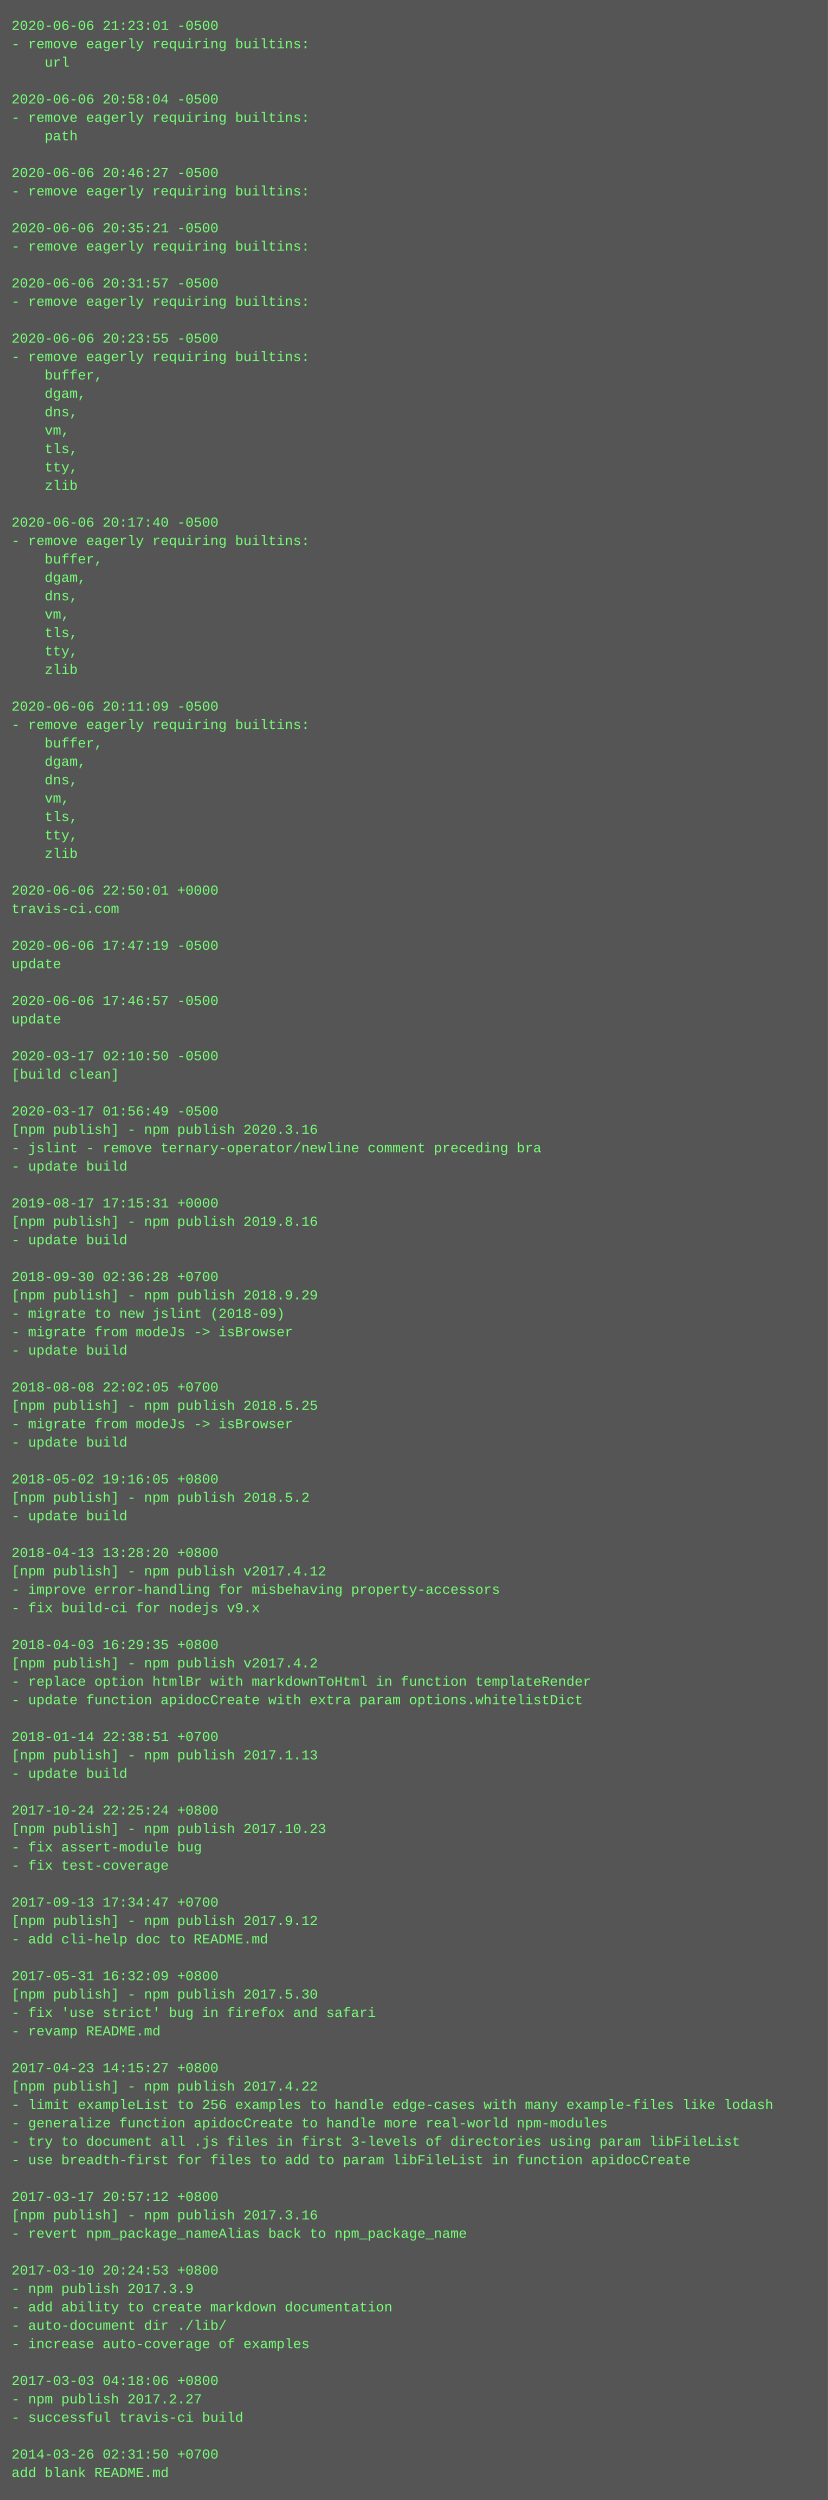
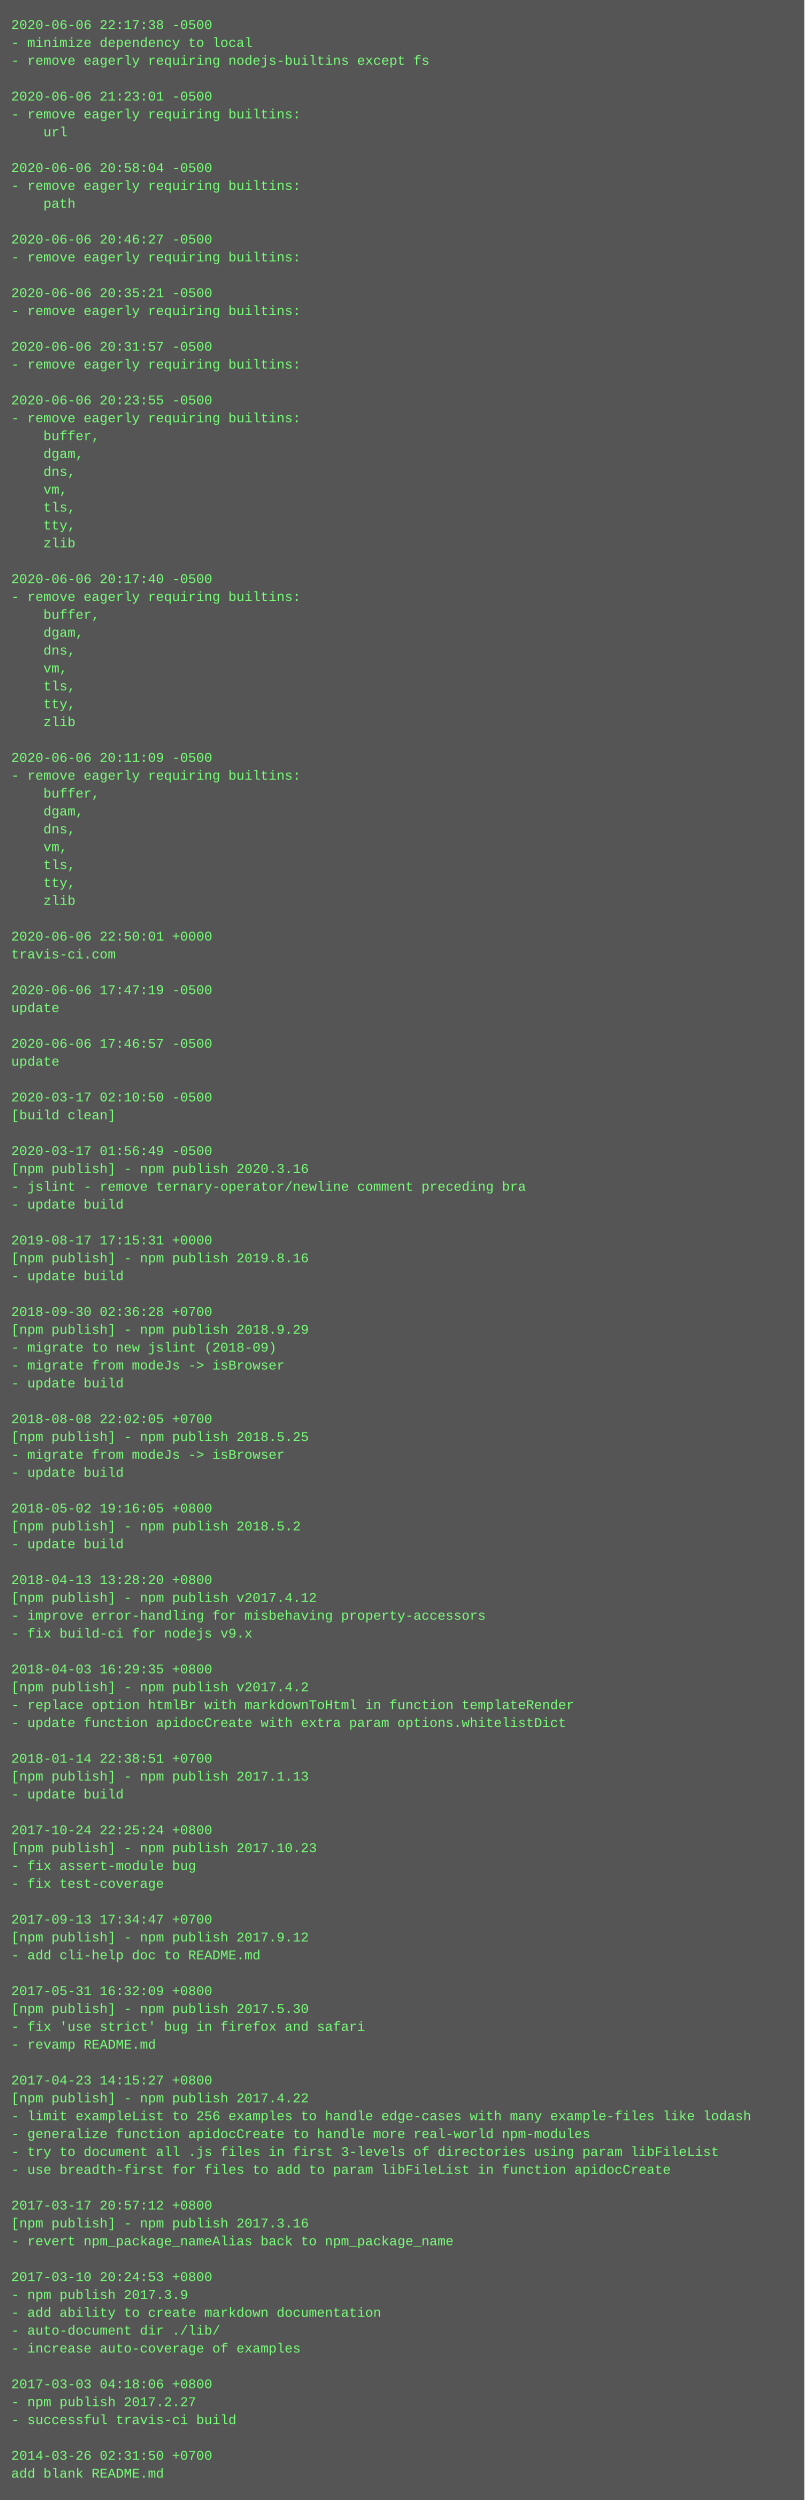
- <svg xmlns="http://www.w3.org/2000/svg" height="2174" width="720">
-   <rect height="2174" fill="#555" width="720" />
+ <svg xmlns="http://www.w3.org/2000/svg" height="2238" width="720">
+   <rect height="2238" fill="#555" width="720" />
  <text fill="#7f7" font-family="Courier New" font-size="12" xml:space="preserve">
-     <tspan x="10" y="26">2020-06-06 21:23:01 -0500</tspan>
-     <tspan x="10" y="42">- remove eagerly requiring builtins:</tspan>
-     <tspan x="10" y="58">    url</tspan>
+     <tspan x="10" y="26">2020-06-06 22:17:38 -0500</tspan>
+     <tspan x="10" y="42">- minimize dependency to local</tspan>
+     <tspan x="10" y="58">- remove eagerly requiring nodejs-builtins except fs</tspan>
    <tspan x="10" y="74" />
-     <tspan x="10" y="90">2020-06-06 20:58:04 -0500</tspan>
+     <tspan x="10" y="90">2020-06-06 21:23:01 -0500</tspan>
    <tspan x="10" y="106">- remove eagerly requiring builtins:</tspan>
-     <tspan x="10" y="122">    path</tspan>
+     <tspan x="10" y="122">    url</tspan>
    <tspan x="10" y="138" />
-     <tspan x="10" y="154">2020-06-06 20:46:27 -0500</tspan>
+     <tspan x="10" y="154">2020-06-06 20:58:04 -0500</tspan>
    <tspan x="10" y="170">- remove eagerly requiring builtins:</tspan>
-     <tspan x="10" y="186" />
-     <tspan x="10" y="202">2020-06-06 20:35:21 -0500</tspan>
-     <tspan x="10" y="218">- remove eagerly requiring builtins:</tspan>
-     <tspan x="10" y="234" />
-     <tspan x="10" y="250">2020-06-06 20:31:57 -0500</tspan>
-     <tspan x="10" y="266">- remove eagerly requiring builtins:</tspan>
-     <tspan x="10" y="282" />
-     <tspan x="10" y="298">2020-06-06 20:23:55 -0500</tspan>
-     <tspan x="10" y="314">- remove eagerly requiring builtins:</tspan>
-     <tspan x="10" y="330">    buffer,</tspan>
-     <tspan x="10" y="346">    dgam,</tspan>
-     <tspan x="10" y="362">    dns,</tspan>
-     <tspan x="10" y="378">    vm,</tspan>
-     <tspan x="10" y="394">    tls,</tspan>
-     <tspan x="10" y="410">    tty,</tspan>
-     <tspan x="10" y="426">    zlib</tspan>
-     <tspan x="10" y="442" />
-     <tspan x="10" y="458">2020-06-06 20:17:40 -0500</tspan>
-     <tspan x="10" y="474">- remove eagerly requiring builtins:</tspan>
-     <tspan x="10" y="490">    buffer,</tspan>
-     <tspan x="10" y="506">    dgam,</tspan>
-     <tspan x="10" y="522">    dns,</tspan>
-     <tspan x="10" y="538">    vm,</tspan>
-     <tspan x="10" y="554">    tls,</tspan>
-     <tspan x="10" y="570">    tty,</tspan>
-     <tspan x="10" y="586">    zlib</tspan>
-     <tspan x="10" y="602" />
-     <tspan x="10" y="618">2020-06-06 20:11:09 -0500</tspan>
-     <tspan x="10" y="634">- remove eagerly requiring builtins:</tspan>
-     <tspan x="10" y="650">    buffer,</tspan>
-     <tspan x="10" y="666">    dgam,</tspan>
-     <tspan x="10" y="682">    dns,</tspan>
-     <tspan x="10" y="698">    vm,</tspan>
-     <tspan x="10" y="714">    tls,</tspan>
-     <tspan x="10" y="730">    tty,</tspan>
-     <tspan x="10" y="746">    zlib</tspan>
-     <tspan x="10" y="762" />
-     <tspan x="10" y="778">2020-06-06 22:50:01 +0000</tspan>
-     <tspan x="10" y="794">travis-ci.com</tspan>
-     <tspan x="10" y="810" />
-     <tspan x="10" y="826">2020-06-06 17:47:19 -0500</tspan>
-     <tspan x="10" y="842">update</tspan>
-     <tspan x="10" y="858" />
-     <tspan x="10" y="874">2020-06-06 17:46:57 -0500</tspan>
-     <tspan x="10" y="890">update</tspan>
-     <tspan x="10" y="906" />
-     <tspan x="10" y="922">2020-03-17 02:10:50 -0500</tspan>
-     <tspan x="10" y="938">[build clean]</tspan>
-     <tspan x="10" y="954" />
-     <tspan x="10" y="970">2020-03-17 01:56:49 -0500</tspan>
-     <tspan x="10" y="986">[npm publish] - npm publish 2020.3.16</tspan>
-     <tspan x="10" y="1002">- jslint - remove ternary-operator/newline comment preceding bra</tspan>
-     <tspan x="10" y="1018">- update build</tspan>
-     <tspan x="10" y="1034" />
-     <tspan x="10" y="1050">2019-08-17 17:15:31 +0000</tspan>
-     <tspan x="10" y="1066">[npm publish] - npm publish 2019.8.16</tspan>
+     <tspan x="10" y="186">    path</tspan>
+     <tspan x="10" y="202" />
+     <tspan x="10" y="218">2020-06-06 20:46:27 -0500</tspan>
+     <tspan x="10" y="234">- remove eagerly requiring builtins:</tspan>
+     <tspan x="10" y="250" />
+     <tspan x="10" y="266">2020-06-06 20:35:21 -0500</tspan>
+     <tspan x="10" y="282">- remove eagerly requiring builtins:</tspan>
+     <tspan x="10" y="298" />
+     <tspan x="10" y="314">2020-06-06 20:31:57 -0500</tspan>
+     <tspan x="10" y="330">- remove eagerly requiring builtins:</tspan>
+     <tspan x="10" y="346" />
+     <tspan x="10" y="362">2020-06-06 20:23:55 -0500</tspan>
+     <tspan x="10" y="378">- remove eagerly requiring builtins:</tspan>
+     <tspan x="10" y="394">    buffer,</tspan>
+     <tspan x="10" y="410">    dgam,</tspan>
+     <tspan x="10" y="426">    dns,</tspan>
+     <tspan x="10" y="442">    vm,</tspan>
+     <tspan x="10" y="458">    tls,</tspan>
+     <tspan x="10" y="474">    tty,</tspan>
+     <tspan x="10" y="490">    zlib</tspan>
+     <tspan x="10" y="506" />
+     <tspan x="10" y="522">2020-06-06 20:17:40 -0500</tspan>
+     <tspan x="10" y="538">- remove eagerly requiring builtins:</tspan>
+     <tspan x="10" y="554">    buffer,</tspan>
+     <tspan x="10" y="570">    dgam,</tspan>
+     <tspan x="10" y="586">    dns,</tspan>
+     <tspan x="10" y="602">    vm,</tspan>
+     <tspan x="10" y="618">    tls,</tspan>
+     <tspan x="10" y="634">    tty,</tspan>
+     <tspan x="10" y="650">    zlib</tspan>
+     <tspan x="10" y="666" />
+     <tspan x="10" y="682">2020-06-06 20:11:09 -0500</tspan>
+     <tspan x="10" y="698">- remove eagerly requiring builtins:</tspan>
+     <tspan x="10" y="714">    buffer,</tspan>
+     <tspan x="10" y="730">    dgam,</tspan>
+     <tspan x="10" y="746">    dns,</tspan>
+     <tspan x="10" y="762">    vm,</tspan>
+     <tspan x="10" y="778">    tls,</tspan>
+     <tspan x="10" y="794">    tty,</tspan>
+     <tspan x="10" y="810">    zlib</tspan>
+     <tspan x="10" y="826" />
+     <tspan x="10" y="842">2020-06-06 22:50:01 +0000</tspan>
+     <tspan x="10" y="858">travis-ci.com</tspan>
+     <tspan x="10" y="874" />
+     <tspan x="10" y="890">2020-06-06 17:47:19 -0500</tspan>
+     <tspan x="10" y="906">update</tspan>
+     <tspan x="10" y="922" />
+     <tspan x="10" y="938">2020-06-06 17:46:57 -0500</tspan>
+     <tspan x="10" y="954">update</tspan>
+     <tspan x="10" y="970" />
+     <tspan x="10" y="986">2020-03-17 02:10:50 -0500</tspan>
+     <tspan x="10" y="1002">[build clean]</tspan>
+     <tspan x="10" y="1018" />
+     <tspan x="10" y="1034">2020-03-17 01:56:49 -0500</tspan>
+     <tspan x="10" y="1050">[npm publish] - npm publish 2020.3.16</tspan>
+     <tspan x="10" y="1066">- jslint - remove ternary-operator/newline comment preceding bra</tspan>
    <tspan x="10" y="1082">- update build</tspan>
    <tspan x="10" y="1098" />
-     <tspan x="10" y="1114">2018-09-30 02:36:28 +0700</tspan>
-     <tspan x="10" y="1130">[npm publish] - npm publish 2018.9.29</tspan>
-     <tspan x="10" y="1146">- migrate to new jslint (2018-09)</tspan>
-     <tspan x="10" y="1162">- migrate from modeJs -&gt; isBrowser</tspan>
-     <tspan x="10" y="1178">- update build</tspan>
-     <tspan x="10" y="1194" />
-     <tspan x="10" y="1210">2018-08-08 22:02:05 +0700</tspan>
-     <tspan x="10" y="1226">[npm publish] - npm publish 2018.5.25</tspan>
-     <tspan x="10" y="1242">- migrate from modeJs -&gt; isBrowser</tspan>
-     <tspan x="10" y="1258">- update build</tspan>
-     <tspan x="10" y="1274" />
-     <tspan x="10" y="1290">2018-05-02 19:16:05 +0800</tspan>
-     <tspan x="10" y="1306">[npm publish] - npm publish 2018.5.2</tspan>
+     <tspan x="10" y="1114">2019-08-17 17:15:31 +0000</tspan>
+     <tspan x="10" y="1130">[npm publish] - npm publish 2019.8.16</tspan>
+     <tspan x="10" y="1146">- update build</tspan>
+     <tspan x="10" y="1162" />
+     <tspan x="10" y="1178">2018-09-30 02:36:28 +0700</tspan>
+     <tspan x="10" y="1194">[npm publish] - npm publish 2018.9.29</tspan>
+     <tspan x="10" y="1210">- migrate to new jslint (2018-09)</tspan>
+     <tspan x="10" y="1226">- migrate from modeJs -&gt; isBrowser</tspan>
+     <tspan x="10" y="1242">- update build</tspan>
+     <tspan x="10" y="1258" />
+     <tspan x="10" y="1274">2018-08-08 22:02:05 +0700</tspan>
+     <tspan x="10" y="1290">[npm publish] - npm publish 2018.5.25</tspan>
+     <tspan x="10" y="1306">- migrate from modeJs -&gt; isBrowser</tspan>
    <tspan x="10" y="1322">- update build</tspan>
    <tspan x="10" y="1338" />
-     <tspan x="10" y="1354">2018-04-13 13:28:20 +0800</tspan>
-     <tspan x="10" y="1370">[npm publish] - npm publish v2017.4.12</tspan>
-     <tspan x="10" y="1386">- improve error-handling for misbehaving property-accessors</tspan>
-     <tspan x="10" y="1402">- fix build-ci for nodejs v9.x</tspan>
-     <tspan x="10" y="1418" />
-     <tspan x="10" y="1434">2018-04-03 16:29:35 +0800</tspan>
-     <tspan x="10" y="1450">[npm publish] - npm publish v2017.4.2</tspan>
-     <tspan x="10" y="1466">- replace option htmlBr with markdownToHtml in function templateRender</tspan>
-     <tspan x="10" y="1482">- update function apidocCreate with extra param options.whitelistDict</tspan>
-     <tspan x="10" y="1498" />
-     <tspan x="10" y="1514">2018-01-14 22:38:51 +0700</tspan>
-     <tspan x="10" y="1530">[npm publish] - npm publish 2017.1.13</tspan>
-     <tspan x="10" y="1546">- update build</tspan>
+     <tspan x="10" y="1354">2018-05-02 19:16:05 +0800</tspan>
+     <tspan x="10" y="1370">[npm publish] - npm publish 2018.5.2</tspan>
+     <tspan x="10" y="1386">- update build</tspan>
+     <tspan x="10" y="1402" />
+     <tspan x="10" y="1418">2018-04-13 13:28:20 +0800</tspan>
+     <tspan x="10" y="1434">[npm publish] - npm publish v2017.4.12</tspan>
+     <tspan x="10" y="1450">- improve error-handling for misbehaving property-accessors</tspan>
+     <tspan x="10" y="1466">- fix build-ci for nodejs v9.x</tspan>
+     <tspan x="10" y="1482" />
+     <tspan x="10" y="1498">2018-04-03 16:29:35 +0800</tspan>
+     <tspan x="10" y="1514">[npm publish] - npm publish v2017.4.2</tspan>
+     <tspan x="10" y="1530">- replace option htmlBr with markdownToHtml in function templateRender</tspan>
+     <tspan x="10" y="1546">- update function apidocCreate with extra param options.whitelistDict</tspan>
    <tspan x="10" y="1562" />
-     <tspan x="10" y="1578">2017-10-24 22:25:24 +0800</tspan>
-     <tspan x="10" y="1594">[npm publish] - npm publish 2017.10.23</tspan>
-     <tspan x="10" y="1610">- fix assert-module bug</tspan>
-     <tspan x="10" y="1626">- fix test-coverage</tspan>
-     <tspan x="10" y="1642" />
-     <tspan x="10" y="1658">2017-09-13 17:34:47 +0700</tspan>
-     <tspan x="10" y="1674">[npm publish] - npm publish 2017.9.12</tspan>
-     <tspan x="10" y="1690">- add cli-help doc to README.md</tspan>
+     <tspan x="10" y="1578">2018-01-14 22:38:51 +0700</tspan>
+     <tspan x="10" y="1594">[npm publish] - npm publish 2017.1.13</tspan>
+     <tspan x="10" y="1610">- update build</tspan>
+     <tspan x="10" y="1626" />
+     <tspan x="10" y="1642">2017-10-24 22:25:24 +0800</tspan>
+     <tspan x="10" y="1658">[npm publish] - npm publish 2017.10.23</tspan>
+     <tspan x="10" y="1674">- fix assert-module bug</tspan>
+     <tspan x="10" y="1690">- fix test-coverage</tspan>
    <tspan x="10" y="1706" />
-     <tspan x="10" y="1722">2017-05-31 16:32:09 +0800</tspan>
-     <tspan x="10" y="1738">[npm publish] - npm publish 2017.5.30</tspan>
-     <tspan x="10" y="1754">- fix 'use strict' bug in firefox and safari</tspan>
-     <tspan x="10" y="1770">- revamp README.md</tspan>
-     <tspan x="10" y="1786" />
-     <tspan x="10" y="1802">2017-04-23 14:15:27 +0800</tspan>
-     <tspan x="10" y="1818">[npm publish] - npm publish 2017.4.22</tspan>
-     <tspan x="10" y="1834">- limit exampleList to 256 examples to handle edge-cases with many example-files like lodash</tspan>
-     <tspan x="10" y="1850">- generalize function apidocCreate to handle more real-world npm-modules</tspan>
-     <tspan x="10" y="1866">- try to document all .js files in first 3-levels of directories using param libFileList</tspan>
-     <tspan x="10" y="1882">- use breadth-first for files to add to param libFileList in function apidocCreate</tspan>
-     <tspan x="10" y="1898" />
-     <tspan x="10" y="1914">2017-03-17 20:57:12 +0800</tspan>
-     <tspan x="10" y="1930">[npm publish] - npm publish 2017.3.16</tspan>
-     <tspan x="10" y="1946">- revert npm_package_nameAlias back to npm_package_name</tspan>
+     <tspan x="10" y="1722">2017-09-13 17:34:47 +0700</tspan>
+     <tspan x="10" y="1738">[npm publish] - npm publish 2017.9.12</tspan>
+     <tspan x="10" y="1754">- add cli-help doc to README.md</tspan>
+     <tspan x="10" y="1770" />
+     <tspan x="10" y="1786">2017-05-31 16:32:09 +0800</tspan>
+     <tspan x="10" y="1802">[npm publish] - npm publish 2017.5.30</tspan>
+     <tspan x="10" y="1818">- fix 'use strict' bug in firefox and safari</tspan>
+     <tspan x="10" y="1834">- revamp README.md</tspan>
+     <tspan x="10" y="1850" />
+     <tspan x="10" y="1866">2017-04-23 14:15:27 +0800</tspan>
+     <tspan x="10" y="1882">[npm publish] - npm publish 2017.4.22</tspan>
+     <tspan x="10" y="1898">- limit exampleList to 256 examples to handle edge-cases with many example-files like lodash</tspan>
+     <tspan x="10" y="1914">- generalize function apidocCreate to handle more real-world npm-modules</tspan>
+     <tspan x="10" y="1930">- try to document all .js files in first 3-levels of directories using param libFileList</tspan>
+     <tspan x="10" y="1946">- use breadth-first for files to add to param libFileList in function apidocCreate</tspan>
    <tspan x="10" y="1962" />
-     <tspan x="10" y="1978">2017-03-10 20:24:53 +0800</tspan>
-     <tspan x="10" y="1994">- npm publish 2017.3.9</tspan>
-     <tspan x="10" y="2010">- add ability to create markdown documentation</tspan>
-     <tspan x="10" y="2026">- auto-document dir ./lib/</tspan>
-     <tspan x="10" y="2042">- increase auto-coverage of examples</tspan>
-     <tspan x="10" y="2058" />
-     <tspan x="10" y="2074">2017-03-03 04:18:06 +0800</tspan>
-     <tspan x="10" y="2090">- npm publish 2017.2.27</tspan>
-     <tspan x="10" y="2106">- successful travis-ci build</tspan>
+     <tspan x="10" y="1978">2017-03-17 20:57:12 +0800</tspan>
+     <tspan x="10" y="1994">[npm publish] - npm publish 2017.3.16</tspan>
+     <tspan x="10" y="2010">- revert npm_package_nameAlias back to npm_package_name</tspan>
+     <tspan x="10" y="2026" />
+     <tspan x="10" y="2042">2017-03-10 20:24:53 +0800</tspan>
+     <tspan x="10" y="2058">- npm publish 2017.3.9</tspan>
+     <tspan x="10" y="2074">- add ability to create markdown documentation</tspan>
+     <tspan x="10" y="2090">- auto-document dir ./lib/</tspan>
+     <tspan x="10" y="2106">- increase auto-coverage of examples</tspan>
    <tspan x="10" y="2122" />
-     <tspan x="10" y="2138">2014-03-26 02:31:50 +0700</tspan>
-     <tspan x="10" y="2154">add blank README.md</tspan>
+     <tspan x="10" y="2138">2017-03-03 04:18:06 +0800</tspan>
+     <tspan x="10" y="2154">- npm publish 2017.2.27</tspan>
+     <tspan x="10" y="2170">- successful travis-ci build</tspan>
+     <tspan x="10" y="2186" />
+     <tspan x="10" y="2202">2014-03-26 02:31:50 +0700</tspan>
+     <tspan x="10" y="2218">add blank README.md</tspan>
  </text>
</svg>
